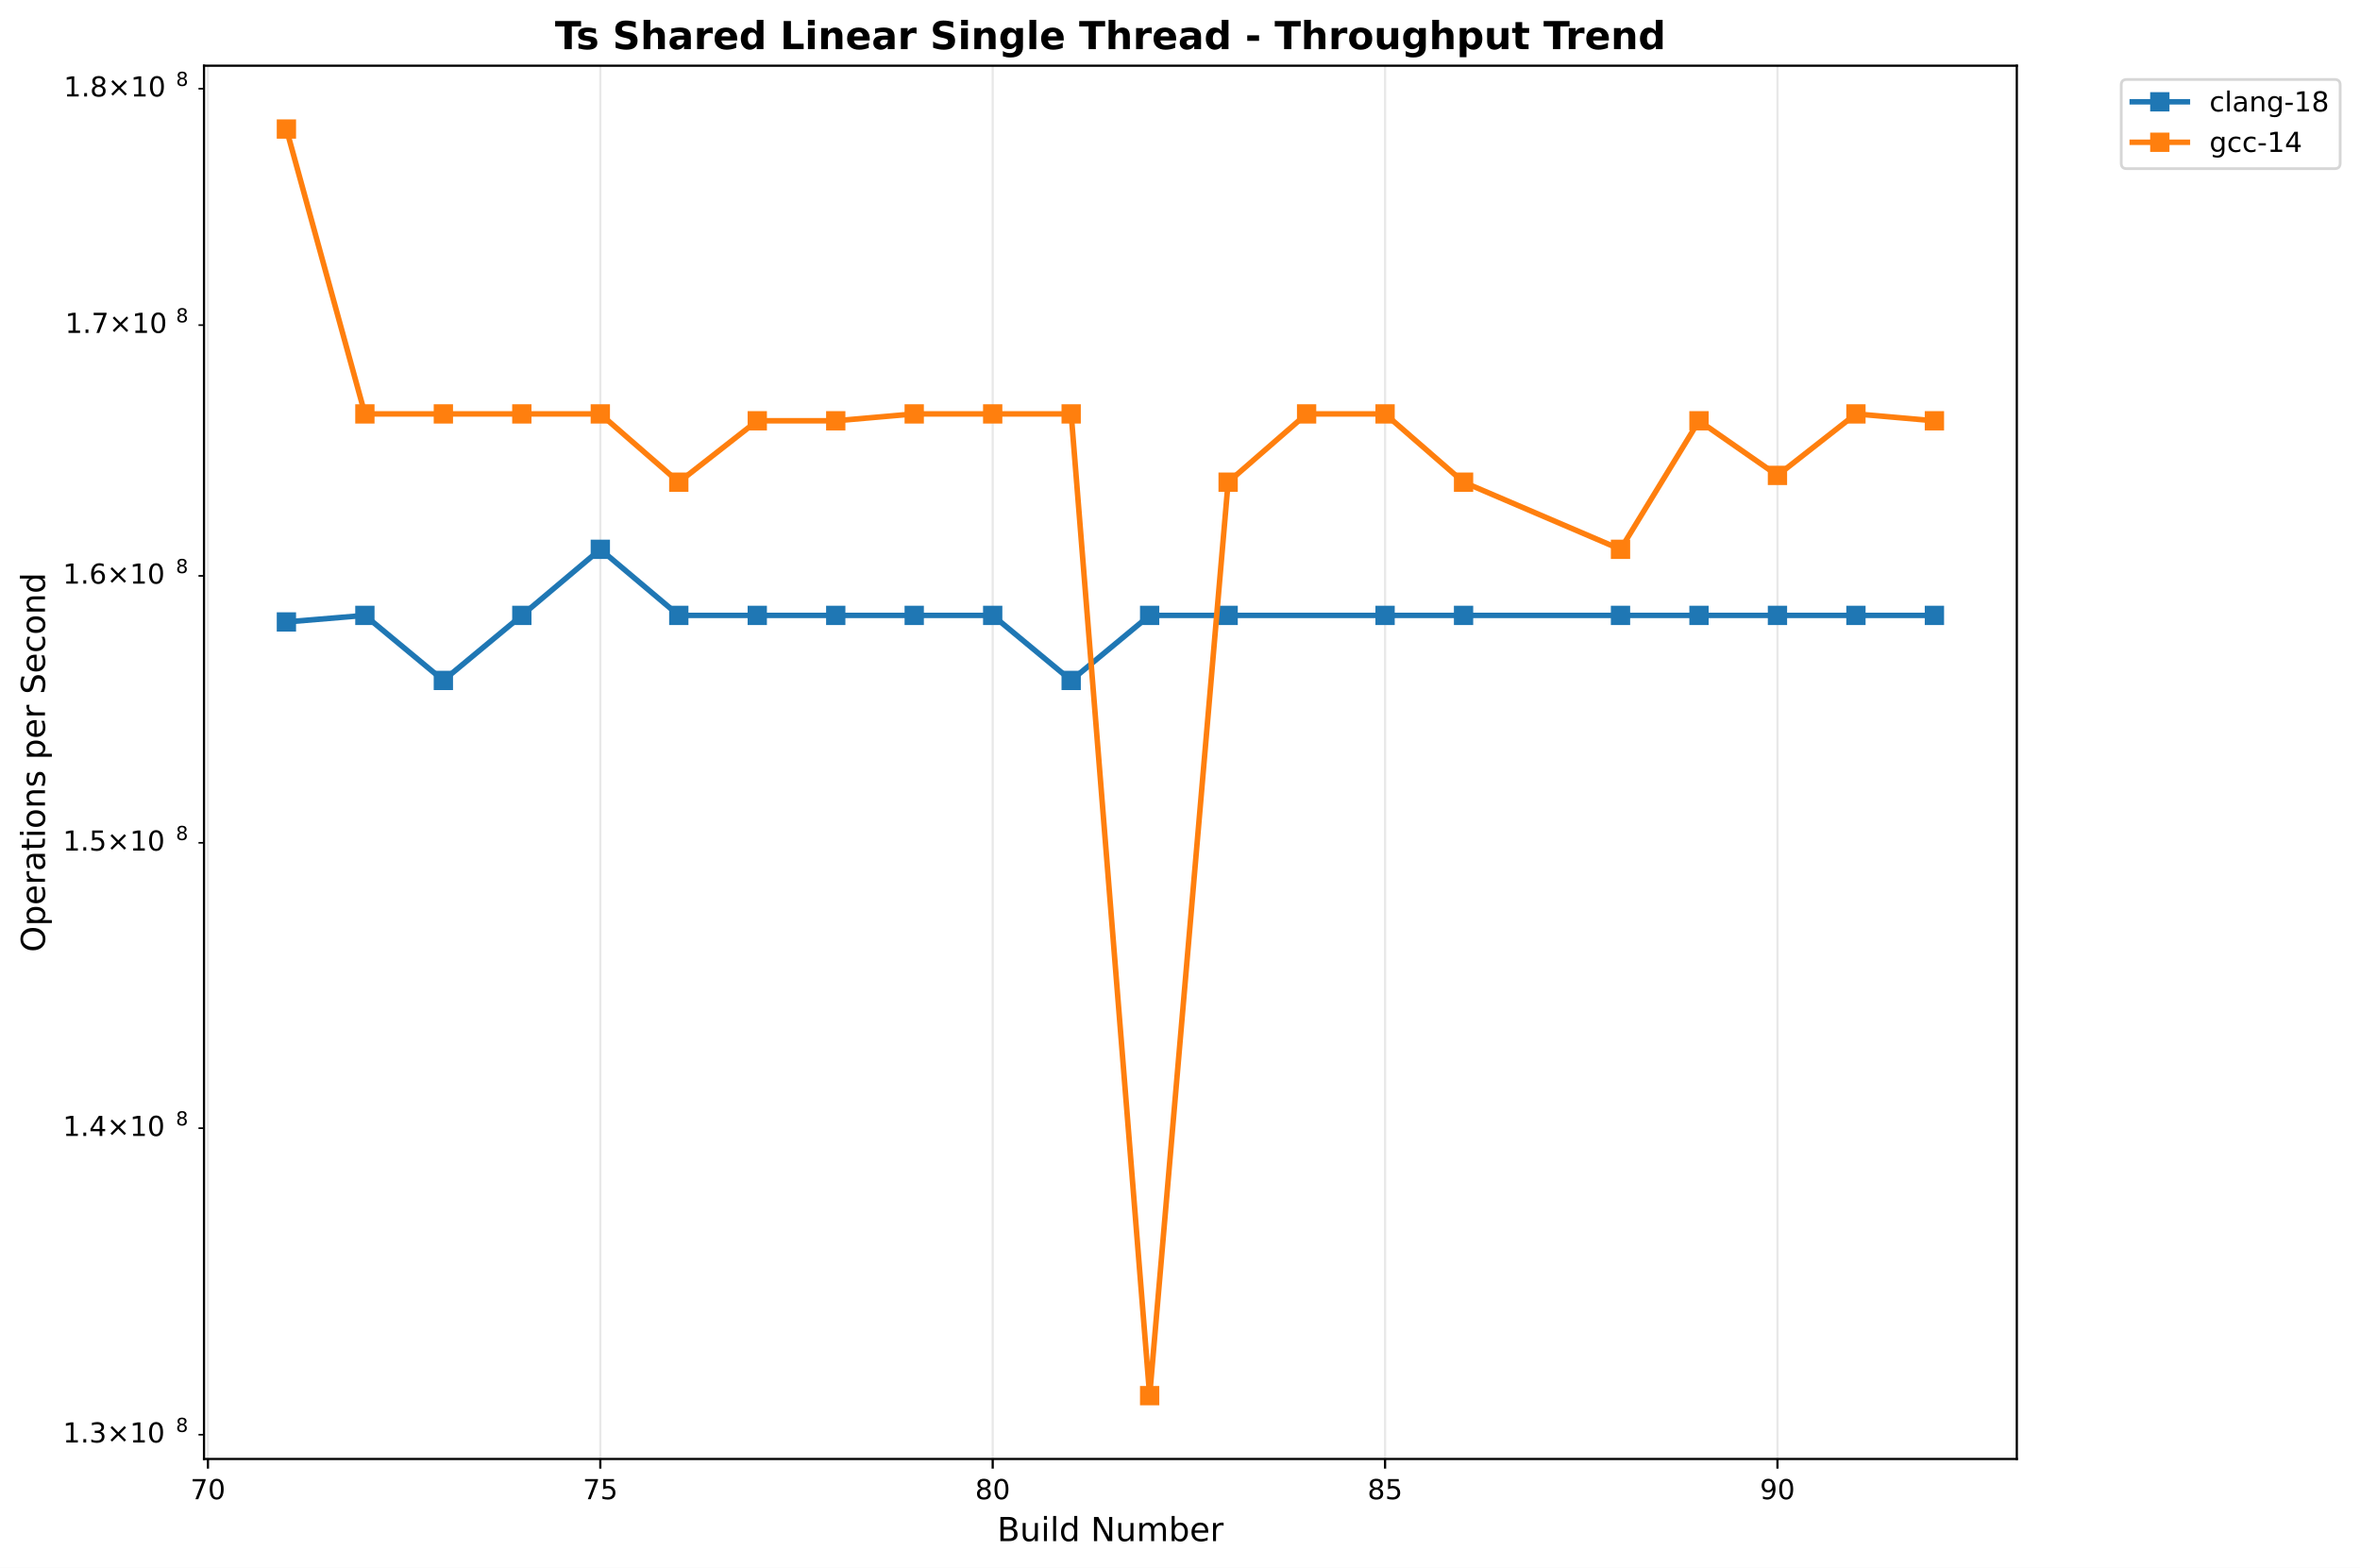
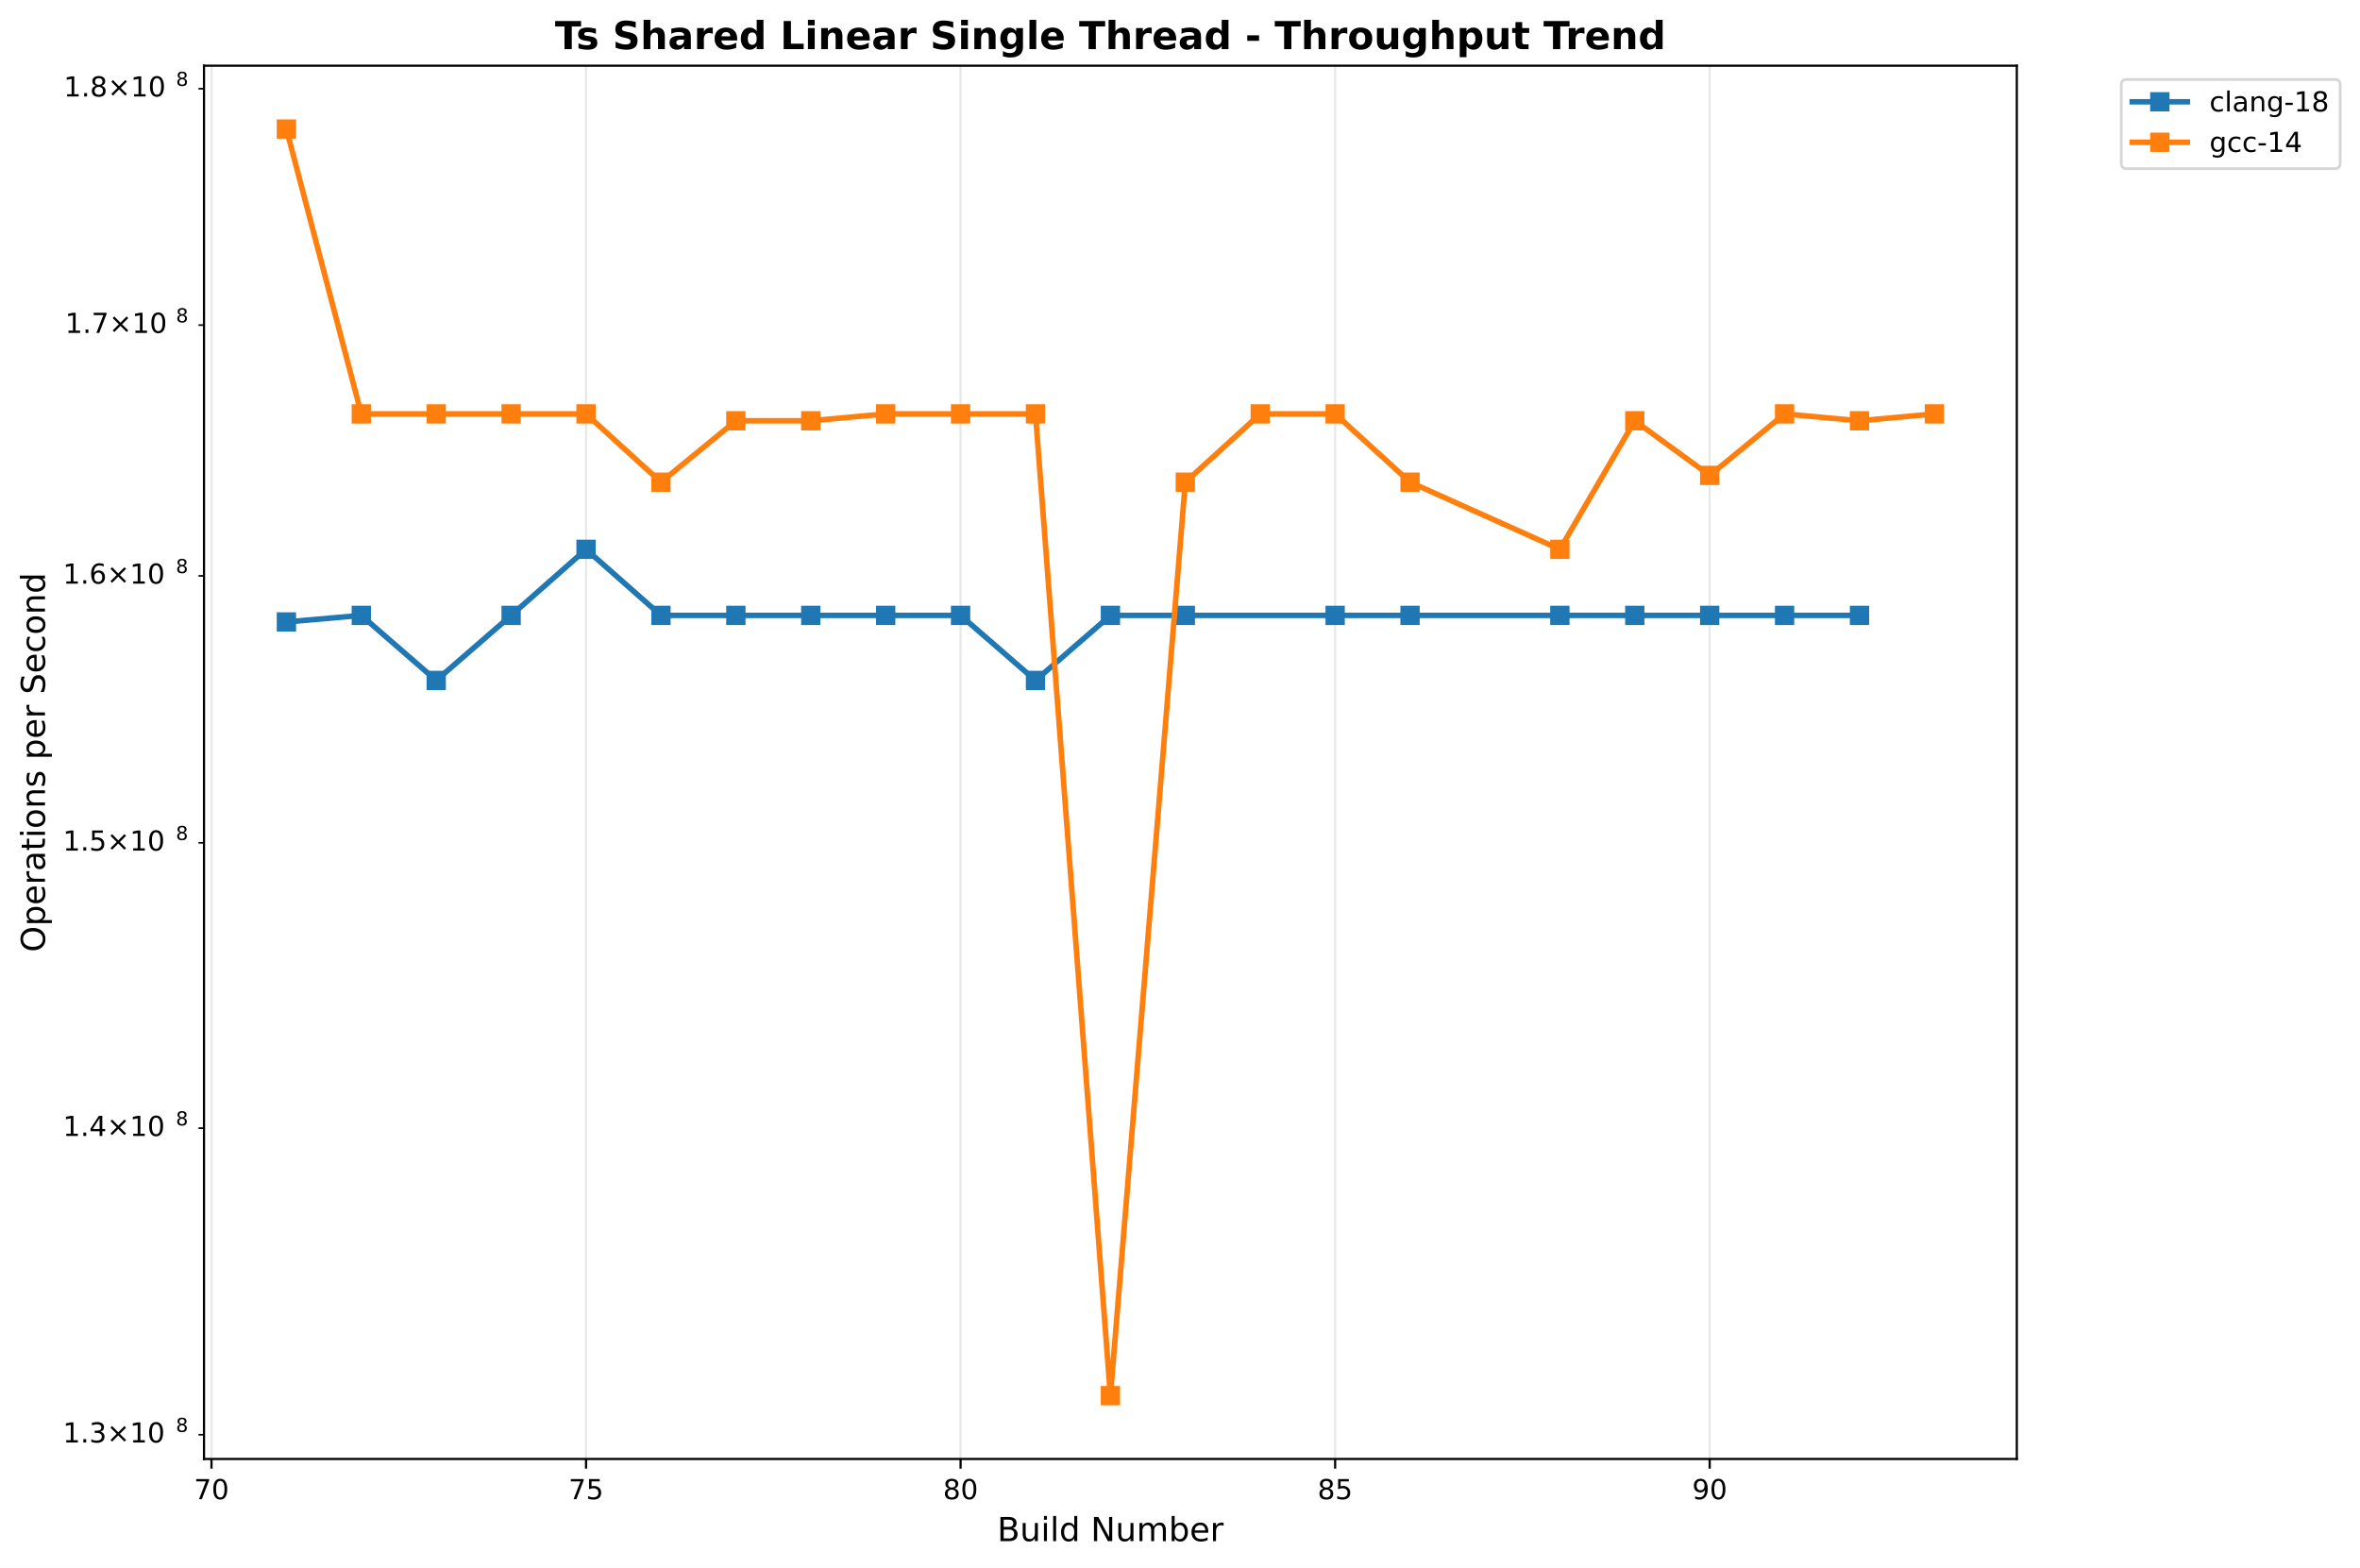
<svg xmlns="http://www.w3.org/2000/svg" xmlns:xlink="http://www.w3.org/1999/xlink" width="856.204pt" height="568.8pt" viewBox="0 0 856.204 568.8" version="1.1">
  <defs>
    <style type="text/css">*{stroke-linejoin: round; stroke-linecap: butt}</style>
  </defs>
  <g id="figure_1">
    <g id="patch_1">
      <path d="M 0 568.8  L 856.204 568.8  L 856.204 0  L 0 0  z " style="fill: #ffffff" />
    </g>
    <g id="axes_1">
      <g id="patch_2">
        <path d="M 74.014 529.308  L 731.697 529.308  L 731.697 23.838  L 74.014 23.838  z " style="fill: #ffffff" />
      </g>
      <g id="matplotlib.axis_1">
        <g id="xtick_1">
          <g id="line2d_1">
-             <path d="M 75.437 529.308  L 75.437 23.838  " clip-path="url(#p5cc78c692f)" style="fill: none; stroke: #b0b0b0; stroke-opacity: 0.3; stroke-width: 0.8; stroke-linecap: square" />
+             <path d="M 76.731 529.308  L 76.731 23.838  " clip-path="url(#pc038171504)" style="fill: none; stroke: #b0b0b0; stroke-opacity: 0.3; stroke-width: 0.8; stroke-linecap: square" />
          </g>
          <g id="line2d_2">
            <defs>
-               <path id="m131405ed44" d="M 0 0  L 0 3.5  " style="stroke: #000000; stroke-width: 0.8" />
+               <path id="m2ba8f74041" d="M 0 0  L 0 3.5  " style="stroke: #000000; stroke-width: 0.8" />
            </defs>
            <g>
-               <use xlink:href="#m131405ed44" x="75.437" y="529.308" style="stroke: #000000; stroke-width: 0.8" />
+               <use xlink:href="#m2ba8f74041" x="76.731" y="529.308" style="stroke: #000000; stroke-width: 0.8" />
            </g>
          </g>
          <g id="text_1">
-             <text style="font: 10px 'DejaVu Sans', 'Bitstream Vera Sans', 'Computer Modern Sans Serif', 'Lucida Grande', 'Verdana', 'Geneva', 'Lucid', 'Arial', 'Helvetica', 'Avant Garde', sans-serif; text-anchor: middle" x="75.437" y="543.907" transform="rotate(-0 75.43731 543.9066)">70</text>
+             <text style="font: 10px 'DejaVu Sans', 'Bitstream Vera Sans', 'Computer Modern Sans Serif', 'Lucida Grande', 'Verdana', 'Geneva', 'Lucid', 'Arial', 'Helvetica', 'Avant Garde', sans-serif; text-anchor: middle" x="76.731" y="543.907" transform="rotate(-0 76.73145 543.9066)">70</text>
          </g>
        </g>
        <g id="xtick_2">
          <g id="line2d_3">
-             <path d="M 217.793 529.308  L 217.793 23.838  " clip-path="url(#p5cc78c692f)" style="fill: none; stroke: #b0b0b0; stroke-opacity: 0.3; stroke-width: 0.8; stroke-linecap: square" />
+             <path d="M 212.616 529.308  L 212.616 23.838  " clip-path="url(#pc038171504)" style="fill: none; stroke: #b0b0b0; stroke-opacity: 0.3; stroke-width: 0.8; stroke-linecap: square" />
          </g>
          <g id="line2d_4">
            <g>
-               <use xlink:href="#m131405ed44" x="217.793" y="529.308" style="stroke: #000000; stroke-width: 0.8" />
+               <use xlink:href="#m2ba8f74041" x="212.616" y="529.308" style="stroke: #000000; stroke-width: 0.8" />
            </g>
          </g>
          <g id="text_2">
-             <text style="font: 10px 'DejaVu Sans', 'Bitstream Vera Sans', 'Computer Modern Sans Serif', 'Lucida Grande', 'Verdana', 'Geneva', 'Lucid', 'Arial', 'Helvetica', 'Avant Garde', sans-serif; text-anchor: middle" x="217.793" y="543.907" transform="rotate(-0 217.7929 543.9066)">75</text>
+             <text style="font: 10px 'DejaVu Sans', 'Bitstream Vera Sans', 'Computer Modern Sans Serif', 'Lucida Grande', 'Verdana', 'Geneva', 'Lucid', 'Arial', 'Helvetica', 'Avant Garde', sans-serif; text-anchor: middle" x="212.616" y="543.907" transform="rotate(-0 212.6163 543.9066)">75</text>
          </g>
        </g>
        <g id="xtick_3">
          <g id="line2d_5">
-             <path d="M 360.148 529.308  L 360.148 23.838  " clip-path="url(#p5cc78c692f)" style="fill: none; stroke: #b0b0b0; stroke-opacity: 0.3; stroke-width: 0.8; stroke-linecap: square" />
+             <path d="M 348.501 529.308  L 348.501 23.838  " clip-path="url(#pc038171504)" style="fill: none; stroke: #b0b0b0; stroke-opacity: 0.3; stroke-width: 0.8; stroke-linecap: square" />
          </g>
          <g id="line2d_6">
            <g>
-               <use xlink:href="#m131405ed44" x="360.148" y="529.308" style="stroke: #000000; stroke-width: 0.8" />
+               <use xlink:href="#m2ba8f74041" x="348.501" y="529.308" style="stroke: #000000; stroke-width: 0.8" />
            </g>
          </g>
          <g id="text_3">
-             <text style="font: 10px 'DejaVu Sans', 'Bitstream Vera Sans', 'Computer Modern Sans Serif', 'Lucida Grande', 'Verdana', 'Geneva', 'Lucid', 'Arial', 'Helvetica', 'Avant Garde', sans-serif; text-anchor: middle" x="360.148" y="543.907" transform="rotate(-0 360.1485 543.9066)">80</text>
+             <text style="font: 10px 'DejaVu Sans', 'Bitstream Vera Sans', 'Computer Modern Sans Serif', 'Lucida Grande', 'Verdana', 'Geneva', 'Lucid', 'Arial', 'Helvetica', 'Avant Garde', sans-serif; text-anchor: middle" x="348.501" y="543.907" transform="rotate(-0 348.5012 543.9066)">80</text>
          </g>
        </g>
        <g id="xtick_4">
          <g id="line2d_7">
-             <path d="M 502.504 529.308  L 502.504 23.838  " clip-path="url(#p5cc78c692f)" style="fill: none; stroke: #b0b0b0; stroke-opacity: 0.3; stroke-width: 0.8; stroke-linecap: square" />
+             <path d="M 484.386 529.308  L 484.386 23.838  " clip-path="url(#pc038171504)" style="fill: none; stroke: #b0b0b0; stroke-opacity: 0.3; stroke-width: 0.8; stroke-linecap: square" />
          </g>
          <g id="line2d_8">
            <g>
-               <use xlink:href="#m131405ed44" x="502.504" y="529.308" style="stroke: #000000; stroke-width: 0.8" />
+               <use xlink:href="#m2ba8f74041" x="484.386" y="529.308" style="stroke: #000000; stroke-width: 0.8" />
            </g>
          </g>
          <g id="text_4">
-             <text style="font: 10px 'DejaVu Sans', 'Bitstream Vera Sans', 'Computer Modern Sans Serif', 'Lucida Grande', 'Verdana', 'Geneva', 'Lucid', 'Arial', 'Helvetica', 'Avant Garde', sans-serif; text-anchor: middle" x="502.504" y="543.907" transform="rotate(-0 502.5041 543.9066)">85</text>
+             <text style="font: 10px 'DejaVu Sans', 'Bitstream Vera Sans', 'Computer Modern Sans Serif', 'Lucida Grande', 'Verdana', 'Geneva', 'Lucid', 'Arial', 'Helvetica', 'Avant Garde', sans-serif; text-anchor: middle" x="484.386" y="543.907" transform="rotate(-0 484.3861 543.9066)">85</text>
          </g>
        </g>
        <g id="xtick_5">
          <g id="line2d_9">
-             <path d="M 644.86 529.308  L 644.86 23.838  " clip-path="url(#p5cc78c692f)" style="fill: none; stroke: #b0b0b0; stroke-opacity: 0.3; stroke-width: 0.8; stroke-linecap: square" />
+             <path d="M 620.271 529.308  L 620.271 23.838  " clip-path="url(#pc038171504)" style="fill: none; stroke: #b0b0b0; stroke-opacity: 0.3; stroke-width: 0.8; stroke-linecap: square" />
          </g>
          <g id="line2d_10">
            <g>
-               <use xlink:href="#m131405ed44" x="644.86" y="529.308" style="stroke: #000000; stroke-width: 0.8" />
+               <use xlink:href="#m2ba8f74041" x="620.271" y="529.308" style="stroke: #000000; stroke-width: 0.8" />
            </g>
          </g>
          <g id="text_5">
-             <text style="font: 10px 'DejaVu Sans', 'Bitstream Vera Sans', 'Computer Modern Sans Serif', 'Lucida Grande', 'Verdana', 'Geneva', 'Lucid', 'Arial', 'Helvetica', 'Avant Garde', sans-serif; text-anchor: middle" x="644.86" y="543.907" transform="rotate(-0 644.8597 543.9066)">90</text>
+             <text style="font: 10px 'DejaVu Sans', 'Bitstream Vera Sans', 'Computer Modern Sans Serif', 'Lucida Grande', 'Verdana', 'Geneva', 'Lucid', 'Arial', 'Helvetica', 'Avant Garde', sans-serif; text-anchor: middle" x="620.271" y="543.907" transform="rotate(-0 620.271 543.9066)">90</text>
          </g>
        </g>
        <g id="text_6">
          <text style="font: 12px 'DejaVu Sans', 'Bitstream Vera Sans', 'Computer Modern Sans Serif', 'Lucida Grande', 'Verdana', 'Geneva', 'Lucid', 'Arial', 'Helvetica', 'Avant Garde', sans-serif; text-anchor: middle" x="402.855" y="559.104" transform="rotate(-0 402.8552 559.1044)">Build Number</text>
        </g>
      </g>
      <g id="matplotlib.axis_2">
        <g id="ytick_1">
          <g id="line2d_11">
            <defs>
-               <path id="m5ecde2e82f" d="M 0 0  L -2 0  " style="stroke: #000000; stroke-width: 0.6" />
+               <path id="md4c07d715b" d="M 0 0  L -2 0  " style="stroke: #000000; stroke-width: 0.6" />
            </defs>
            <g>
-               <use xlink:href="#m5ecde2e82f" x="74.014" y="520.504" style="stroke: #000000; stroke-width: 0.6" />
+               <use xlink:href="#md4c07d715b" x="74.014" y="520.504" style="stroke: #000000; stroke-width: 0.6" />
            </g>
          </g>
          <g id="text_7">
            <g transform="translate(22.81375 524.3037)">
              <text>
                <tspan style="font: 10px 'DejaVu Sans'" x="0 6.362 9.541 17.852 28.179 34.541" y="-0.977">1.3×10</tspan>
                <tspan style="font: 7px 'DejaVu Sans'" x="40.999" y="-4.805">8</tspan>
              </text>
            </g>
          </g>
        </g>
        <g id="ytick_2">
          <g id="line2d_12">
            <g>
-               <use xlink:href="#m5ecde2e82f" x="74.014" y="409.299" style="stroke: #000000; stroke-width: 0.6" />
+               <use xlink:href="#md4c07d715b" x="74.014" y="409.299" style="stroke: #000000; stroke-width: 0.6" />
            </g>
          </g>
          <g id="text_8">
            <g transform="translate(22.81375 413.0981)">
              <text>
                <tspan style="font: 10px 'DejaVu Sans'" x="0 6.362 9.541 17.852 28.179 34.541" y="-0.977">1.4×10</tspan>
                <tspan style="font: 7px 'DejaVu Sans'" x="40.999" y="-4.805">8</tspan>
              </text>
            </g>
          </g>
        </g>
        <g id="ytick_3">
          <g id="line2d_13">
            <g>
-               <use xlink:href="#m5ecde2e82f" x="74.014" y="305.769" style="stroke: #000000; stroke-width: 0.6" />
+               <use xlink:href="#md4c07d715b" x="74.014" y="305.769" style="stroke: #000000; stroke-width: 0.6" />
            </g>
          </g>
          <g id="text_9">
            <g transform="translate(22.81375 309.5683)">
              <text>
                <tspan style="font: 10px 'DejaVu Sans'" x="0 6.362 9.541 17.852 28.179 34.541" y="-0.977">1.5×10</tspan>
                <tspan style="font: 7px 'DejaVu Sans'" x="40.999" y="-4.805">8</tspan>
              </text>
            </g>
          </g>
        </g>
        <g id="ytick_4">
          <g id="line2d_14">
            <g>
-               <use xlink:href="#m5ecde2e82f" x="74.014" y="208.923" style="stroke: #000000; stroke-width: 0.6" />
+               <use xlink:href="#md4c07d715b" x="74.014" y="208.923" style="stroke: #000000; stroke-width: 0.6" />
            </g>
          </g>
          <g id="text_10">
            <g transform="translate(22.81375 212.7226)">
              <text>
                <tspan style="font: 10px 'DejaVu Sans'" x="0 6.362 9.541 17.852 28.179 34.541" y="-0.977">1.6×10</tspan>
                <tspan style="font: 7px 'DejaVu Sans'" x="40.999" y="-4.805">8</tspan>
              </text>
            </g>
          </g>
        </g>
        <g id="ytick_5">
          <g id="line2d_15">
            <g>
-               <use xlink:href="#m5ecde2e82f" x="74.014" y="117.951" style="stroke: #000000; stroke-width: 0.6" />
+               <use xlink:href="#md4c07d715b" x="74.014" y="117.951" style="stroke: #000000; stroke-width: 0.6" />
            </g>
          </g>
          <g id="text_11">
            <g transform="translate(23.61375 121.75)">
              <text>
                <tspan style="font: 10px 'DejaVu Sans'" x="0 6.362 8.791 17.102 27.429 33.791" y="-0.977">1.7×10</tspan>
                <tspan style="font: 7px 'DejaVu Sans'" x="40.249" y="-4.805">8</tspan>
              </text>
            </g>
          </g>
        </g>
        <g id="ytick_6">
          <g id="line2d_16">
            <g>
-               <use xlink:href="#m5ecde2e82f" x="74.014" y="32.18" style="stroke: #000000; stroke-width: 0.6" />
+               <use xlink:href="#md4c07d715b" x="74.014" y="32.18" style="stroke: #000000; stroke-width: 0.6" />
            </g>
          </g>
          <g id="text_12">
            <g transform="translate(23.11375 35.97879)">
              <text>
                <tspan style="font: 10px 'DejaVu Sans'" x="0 6.362 9.291 17.602 27.929 34.291" y="-0.977">1.8×10</tspan>
                <tspan style="font: 7px 'DejaVu Sans'" x="40.749" y="-4.805">8</tspan>
              </text>
            </g>
          </g>
        </g>
        <g id="text_13">
          <text style="font: 12px 'DejaVu Sans', 'Bitstream Vera Sans', 'Computer Modern Sans Serif', 'Lucida Grande', 'Verdana', 'Geneva', 'Lucid', 'Arial', 'Helvetica', 'Avant Garde', sans-serif; text-anchor: middle" x="16.318" y="276.573" transform="rotate(-90 16.31812 276.573)">Operations per Second</text>
        </g>
      </g>
      <g id="line2d_17">
-         <path d="M 103.908 225.637  L 132.38 223.26  L 160.851 246.855  L 189.322 223.26  L 217.793 199.289  L 246.264 223.26  L 274.735 223.26  L 303.206 223.26  L 331.677 223.26  L 360.148 223.26  L 388.62 246.855  L 417.091 223.26  L 445.562 223.26  L 502.504 223.26  L 530.975 223.26  L 587.917 223.26  L 616.389 223.26  L 644.86 223.26  L 673.331 223.26  L 701.802 223.26  " clip-path="url(#p5cc78c692f)" style="fill: none; stroke: #1f77b4; stroke-width: 2; stroke-linecap: square" />
+         <path d="M 103.908 225.637  L 131.085 223.26  L 158.262 246.855  L 185.439 223.26  L 212.616 199.289  L 239.793 223.26  L 266.97 223.26  L 294.147 223.26  L 321.324 223.26  L 348.501 223.26  L 375.678 246.855  L 402.855 223.26  L 430.032 223.26  L 484.386 223.26  L 511.563 223.26  L 565.917 223.26  L 593.094 223.26  L 620.271 223.26  L 647.448 223.26  L 674.625 223.26  " clip-path="url(#pc038171504)" style="fill: none; stroke: #1f77b4; stroke-width: 2; stroke-linecap: square" />
        <defs>
-           <path id="mf80347d499" d="M -3 3  L 3 3  L 3 -3  L -3 -3  z " style="stroke: #1f77b4; stroke-linejoin: miter" />
+           <path id="m3b7fe7bb51" d="M -3 3  L 3 3  L 3 -3  L -3 -3  z " style="stroke: #1f77b4; stroke-linejoin: miter" />
        </defs>
-         <g clip-path="url(#p5cc78c692f)">
-           <use xlink:href="#mf80347d499" x="103.908" y="225.637" style="fill: #1f77b4; stroke: #1f77b4; stroke-linejoin: miter" />
-           <use xlink:href="#mf80347d499" x="132.38" y="223.26" style="fill: #1f77b4; stroke: #1f77b4; stroke-linejoin: miter" />
-           <use xlink:href="#mf80347d499" x="160.851" y="246.855" style="fill: #1f77b4; stroke: #1f77b4; stroke-linejoin: miter" />
-           <use xlink:href="#mf80347d499" x="189.322" y="223.26" style="fill: #1f77b4; stroke: #1f77b4; stroke-linejoin: miter" />
-           <use xlink:href="#mf80347d499" x="217.793" y="199.289" style="fill: #1f77b4; stroke: #1f77b4; stroke-linejoin: miter" />
-           <use xlink:href="#mf80347d499" x="246.264" y="223.26" style="fill: #1f77b4; stroke: #1f77b4; stroke-linejoin: miter" />
-           <use xlink:href="#mf80347d499" x="274.735" y="223.26" style="fill: #1f77b4; stroke: #1f77b4; stroke-linejoin: miter" />
-           <use xlink:href="#mf80347d499" x="303.206" y="223.26" style="fill: #1f77b4; stroke: #1f77b4; stroke-linejoin: miter" />
-           <use xlink:href="#mf80347d499" x="331.677" y="223.26" style="fill: #1f77b4; stroke: #1f77b4; stroke-linejoin: miter" />
-           <use xlink:href="#mf80347d499" x="360.148" y="223.26" style="fill: #1f77b4; stroke: #1f77b4; stroke-linejoin: miter" />
-           <use xlink:href="#mf80347d499" x="388.62" y="246.855" style="fill: #1f77b4; stroke: #1f77b4; stroke-linejoin: miter" />
-           <use xlink:href="#mf80347d499" x="417.091" y="223.26" style="fill: #1f77b4; stroke: #1f77b4; stroke-linejoin: miter" />
-           <use xlink:href="#mf80347d499" x="445.562" y="223.26" style="fill: #1f77b4; stroke: #1f77b4; stroke-linejoin: miter" />
-           <use xlink:href="#mf80347d499" x="502.504" y="223.26" style="fill: #1f77b4; stroke: #1f77b4; stroke-linejoin: miter" />
-           <use xlink:href="#mf80347d499" x="530.975" y="223.26" style="fill: #1f77b4; stroke: #1f77b4; stroke-linejoin: miter" />
-           <use xlink:href="#mf80347d499" x="587.917" y="223.26" style="fill: #1f77b4; stroke: #1f77b4; stroke-linejoin: miter" />
-           <use xlink:href="#mf80347d499" x="616.389" y="223.26" style="fill: #1f77b4; stroke: #1f77b4; stroke-linejoin: miter" />
-           <use xlink:href="#mf80347d499" x="644.86" y="223.26" style="fill: #1f77b4; stroke: #1f77b4; stroke-linejoin: miter" />
-           <use xlink:href="#mf80347d499" x="673.331" y="223.26" style="fill: #1f77b4; stroke: #1f77b4; stroke-linejoin: miter" />
-           <use xlink:href="#mf80347d499" x="701.802" y="223.26" style="fill: #1f77b4; stroke: #1f77b4; stroke-linejoin: miter" />
+         <g clip-path="url(#pc038171504)">
+           <use xlink:href="#m3b7fe7bb51" x="103.908" y="225.637" style="fill: #1f77b4; stroke: #1f77b4; stroke-linejoin: miter" />
+           <use xlink:href="#m3b7fe7bb51" x="131.085" y="223.26" style="fill: #1f77b4; stroke: #1f77b4; stroke-linejoin: miter" />
+           <use xlink:href="#m3b7fe7bb51" x="158.262" y="246.855" style="fill: #1f77b4; stroke: #1f77b4; stroke-linejoin: miter" />
+           <use xlink:href="#m3b7fe7bb51" x="185.439" y="223.26" style="fill: #1f77b4; stroke: #1f77b4; stroke-linejoin: miter" />
+           <use xlink:href="#m3b7fe7bb51" x="212.616" y="199.289" style="fill: #1f77b4; stroke: #1f77b4; stroke-linejoin: miter" />
+           <use xlink:href="#m3b7fe7bb51" x="239.793" y="223.26" style="fill: #1f77b4; stroke: #1f77b4; stroke-linejoin: miter" />
+           <use xlink:href="#m3b7fe7bb51" x="266.97" y="223.26" style="fill: #1f77b4; stroke: #1f77b4; stroke-linejoin: miter" />
+           <use xlink:href="#m3b7fe7bb51" x="294.147" y="223.26" style="fill: #1f77b4; stroke: #1f77b4; stroke-linejoin: miter" />
+           <use xlink:href="#m3b7fe7bb51" x="321.324" y="223.26" style="fill: #1f77b4; stroke: #1f77b4; stroke-linejoin: miter" />
+           <use xlink:href="#m3b7fe7bb51" x="348.501" y="223.26" style="fill: #1f77b4; stroke: #1f77b4; stroke-linejoin: miter" />
+           <use xlink:href="#m3b7fe7bb51" x="375.678" y="246.855" style="fill: #1f77b4; stroke: #1f77b4; stroke-linejoin: miter" />
+           <use xlink:href="#m3b7fe7bb51" x="402.855" y="223.26" style="fill: #1f77b4; stroke: #1f77b4; stroke-linejoin: miter" />
+           <use xlink:href="#m3b7fe7bb51" x="430.032" y="223.26" style="fill: #1f77b4; stroke: #1f77b4; stroke-linejoin: miter" />
+           <use xlink:href="#m3b7fe7bb51" x="484.386" y="223.26" style="fill: #1f77b4; stroke: #1f77b4; stroke-linejoin: miter" />
+           <use xlink:href="#m3b7fe7bb51" x="511.563" y="223.26" style="fill: #1f77b4; stroke: #1f77b4; stroke-linejoin: miter" />
+           <use xlink:href="#m3b7fe7bb51" x="565.917" y="223.26" style="fill: #1f77b4; stroke: #1f77b4; stroke-linejoin: miter" />
+           <use xlink:href="#m3b7fe7bb51" x="593.094" y="223.26" style="fill: #1f77b4; stroke: #1f77b4; stroke-linejoin: miter" />
+           <use xlink:href="#m3b7fe7bb51" x="620.271" y="223.26" style="fill: #1f77b4; stroke: #1f77b4; stroke-linejoin: miter" />
+           <use xlink:href="#m3b7fe7bb51" x="647.448" y="223.26" style="fill: #1f77b4; stroke: #1f77b4; stroke-linejoin: miter" />
+           <use xlink:href="#m3b7fe7bb51" x="674.625" y="223.26" style="fill: #1f77b4; stroke: #1f77b4; stroke-linejoin: miter" />
        </g>
      </g>
      <g id="line2d_18">
-         <path d="M 103.908 46.814  L 132.38 150.165  L 160.851 150.165  L 189.322 150.165  L 217.793 150.165  L 246.264 174.928  L 274.735 152.66  L 303.206 152.66  L 331.677 150.165  L 360.148 150.165  L 388.62 150.165  L 417.091 506.332  L 445.562 174.928  L 474.033 150.165  L 502.504 150.165  L 530.975 174.928  L 587.917 199.289  L 616.389 152.66  L 644.86 172.47  L 673.331 150.165  L 701.802 152.66  " clip-path="url(#p5cc78c692f)" style="fill: none; stroke: #ff7f0e; stroke-width: 2; stroke-linecap: square" />
+         <path d="M 103.908 46.814  L 131.085 150.165  L 158.262 150.165  L 185.439 150.165  L 212.616 150.165  L 239.793 174.928  L 266.97 152.66  L 294.147 152.66  L 321.324 150.165  L 348.501 150.165  L 375.678 150.165  L 402.855 506.332  L 430.032 174.928  L 457.209 150.165  L 484.386 150.165  L 511.563 174.928  L 565.917 199.289  L 593.094 152.66  L 620.271 172.47  L 647.448 150.165  L 674.625 152.66  L 701.802 150.165  " clip-path="url(#pc038171504)" style="fill: none; stroke: #ff7f0e; stroke-width: 2; stroke-linecap: square" />
        <defs>
-           <path id="mc21f3e6641" d="M -3 3  L 3 3  L 3 -3  L -3 -3  z " style="stroke: #ff7f0e; stroke-linejoin: miter" />
+           <path id="mddfca6a0e7" d="M -3 3  L 3 3  L 3 -3  L -3 -3  z " style="stroke: #ff7f0e; stroke-linejoin: miter" />
        </defs>
-         <g clip-path="url(#p5cc78c692f)">
-           <use xlink:href="#mc21f3e6641" x="103.908" y="46.814" style="fill: #ff7f0e; stroke: #ff7f0e; stroke-linejoin: miter" />
-           <use xlink:href="#mc21f3e6641" x="132.38" y="150.165" style="fill: #ff7f0e; stroke: #ff7f0e; stroke-linejoin: miter" />
-           <use xlink:href="#mc21f3e6641" x="160.851" y="150.165" style="fill: #ff7f0e; stroke: #ff7f0e; stroke-linejoin: miter" />
-           <use xlink:href="#mc21f3e6641" x="189.322" y="150.165" style="fill: #ff7f0e; stroke: #ff7f0e; stroke-linejoin: miter" />
-           <use xlink:href="#mc21f3e6641" x="217.793" y="150.165" style="fill: #ff7f0e; stroke: #ff7f0e; stroke-linejoin: miter" />
-           <use xlink:href="#mc21f3e6641" x="246.264" y="174.928" style="fill: #ff7f0e; stroke: #ff7f0e; stroke-linejoin: miter" />
-           <use xlink:href="#mc21f3e6641" x="274.735" y="152.66" style="fill: #ff7f0e; stroke: #ff7f0e; stroke-linejoin: miter" />
-           <use xlink:href="#mc21f3e6641" x="303.206" y="152.66" style="fill: #ff7f0e; stroke: #ff7f0e; stroke-linejoin: miter" />
-           <use xlink:href="#mc21f3e6641" x="331.677" y="150.165" style="fill: #ff7f0e; stroke: #ff7f0e; stroke-linejoin: miter" />
-           <use xlink:href="#mc21f3e6641" x="360.148" y="150.165" style="fill: #ff7f0e; stroke: #ff7f0e; stroke-linejoin: miter" />
-           <use xlink:href="#mc21f3e6641" x="388.62" y="150.165" style="fill: #ff7f0e; stroke: #ff7f0e; stroke-linejoin: miter" />
-           <use xlink:href="#mc21f3e6641" x="417.091" y="506.332" style="fill: #ff7f0e; stroke: #ff7f0e; stroke-linejoin: miter" />
-           <use xlink:href="#mc21f3e6641" x="445.562" y="174.928" style="fill: #ff7f0e; stroke: #ff7f0e; stroke-linejoin: miter" />
-           <use xlink:href="#mc21f3e6641" x="474.033" y="150.165" style="fill: #ff7f0e; stroke: #ff7f0e; stroke-linejoin: miter" />
-           <use xlink:href="#mc21f3e6641" x="502.504" y="150.165" style="fill: #ff7f0e; stroke: #ff7f0e; stroke-linejoin: miter" />
-           <use xlink:href="#mc21f3e6641" x="530.975" y="174.928" style="fill: #ff7f0e; stroke: #ff7f0e; stroke-linejoin: miter" />
-           <use xlink:href="#mc21f3e6641" x="587.917" y="199.289" style="fill: #ff7f0e; stroke: #ff7f0e; stroke-linejoin: miter" />
-           <use xlink:href="#mc21f3e6641" x="616.389" y="152.66" style="fill: #ff7f0e; stroke: #ff7f0e; stroke-linejoin: miter" />
-           <use xlink:href="#mc21f3e6641" x="644.86" y="172.47" style="fill: #ff7f0e; stroke: #ff7f0e; stroke-linejoin: miter" />
-           <use xlink:href="#mc21f3e6641" x="673.331" y="150.165" style="fill: #ff7f0e; stroke: #ff7f0e; stroke-linejoin: miter" />
-           <use xlink:href="#mc21f3e6641" x="701.802" y="152.66" style="fill: #ff7f0e; stroke: #ff7f0e; stroke-linejoin: miter" />
+         <g clip-path="url(#pc038171504)">
+           <use xlink:href="#mddfca6a0e7" x="103.908" y="46.814" style="fill: #ff7f0e; stroke: #ff7f0e; stroke-linejoin: miter" />
+           <use xlink:href="#mddfca6a0e7" x="131.085" y="150.165" style="fill: #ff7f0e; stroke: #ff7f0e; stroke-linejoin: miter" />
+           <use xlink:href="#mddfca6a0e7" x="158.262" y="150.165" style="fill: #ff7f0e; stroke: #ff7f0e; stroke-linejoin: miter" />
+           <use xlink:href="#mddfca6a0e7" x="185.439" y="150.165" style="fill: #ff7f0e; stroke: #ff7f0e; stroke-linejoin: miter" />
+           <use xlink:href="#mddfca6a0e7" x="212.616" y="150.165" style="fill: #ff7f0e; stroke: #ff7f0e; stroke-linejoin: miter" />
+           <use xlink:href="#mddfca6a0e7" x="239.793" y="174.928" style="fill: #ff7f0e; stroke: #ff7f0e; stroke-linejoin: miter" />
+           <use xlink:href="#mddfca6a0e7" x="266.97" y="152.66" style="fill: #ff7f0e; stroke: #ff7f0e; stroke-linejoin: miter" />
+           <use xlink:href="#mddfca6a0e7" x="294.147" y="152.66" style="fill: #ff7f0e; stroke: #ff7f0e; stroke-linejoin: miter" />
+           <use xlink:href="#mddfca6a0e7" x="321.324" y="150.165" style="fill: #ff7f0e; stroke: #ff7f0e; stroke-linejoin: miter" />
+           <use xlink:href="#mddfca6a0e7" x="348.501" y="150.165" style="fill: #ff7f0e; stroke: #ff7f0e; stroke-linejoin: miter" />
+           <use xlink:href="#mddfca6a0e7" x="375.678" y="150.165" style="fill: #ff7f0e; stroke: #ff7f0e; stroke-linejoin: miter" />
+           <use xlink:href="#mddfca6a0e7" x="402.855" y="506.332" style="fill: #ff7f0e; stroke: #ff7f0e; stroke-linejoin: miter" />
+           <use xlink:href="#mddfca6a0e7" x="430.032" y="174.928" style="fill: #ff7f0e; stroke: #ff7f0e; stroke-linejoin: miter" />
+           <use xlink:href="#mddfca6a0e7" x="457.209" y="150.165" style="fill: #ff7f0e; stroke: #ff7f0e; stroke-linejoin: miter" />
+           <use xlink:href="#mddfca6a0e7" x="484.386" y="150.165" style="fill: #ff7f0e; stroke: #ff7f0e; stroke-linejoin: miter" />
+           <use xlink:href="#mddfca6a0e7" x="511.563" y="174.928" style="fill: #ff7f0e; stroke: #ff7f0e; stroke-linejoin: miter" />
+           <use xlink:href="#mddfca6a0e7" x="565.917" y="199.289" style="fill: #ff7f0e; stroke: #ff7f0e; stroke-linejoin: miter" />
+           <use xlink:href="#mddfca6a0e7" x="593.094" y="152.66" style="fill: #ff7f0e; stroke: #ff7f0e; stroke-linejoin: miter" />
+           <use xlink:href="#mddfca6a0e7" x="620.271" y="172.47" style="fill: #ff7f0e; stroke: #ff7f0e; stroke-linejoin: miter" />
+           <use xlink:href="#mddfca6a0e7" x="647.448" y="150.165" style="fill: #ff7f0e; stroke: #ff7f0e; stroke-linejoin: miter" />
+           <use xlink:href="#mddfca6a0e7" x="674.625" y="152.66" style="fill: #ff7f0e; stroke: #ff7f0e; stroke-linejoin: miter" />
+           <use xlink:href="#mddfca6a0e7" x="701.802" y="150.165" style="fill: #ff7f0e; stroke: #ff7f0e; stroke-linejoin: miter" />
        </g>
      </g>
      <g id="patch_3">
        <path d="M 74.014 529.308  L 74.014 23.838  " style="fill: none; stroke: #000000; stroke-width: 0.8; stroke-linejoin: miter; stroke-linecap: square" />
      </g>
      <g id="patch_4">
        <path d="M 731.697 529.308  L 731.697 23.838  " style="fill: none; stroke: #000000; stroke-width: 0.8; stroke-linejoin: miter; stroke-linecap: square" />
      </g>
      <g id="patch_5">
        <path d="M 74.014 529.308  L 731.697 529.308  " style="fill: none; stroke: #000000; stroke-width: 0.8; stroke-linejoin: miter; stroke-linecap: square" />
      </g>
      <g id="patch_6">
        <path d="M 74.014 23.838  L 731.697 23.838  " style="fill: none; stroke: #000000; stroke-width: 0.8; stroke-linejoin: miter; stroke-linecap: square" />
      </g>
      <g id="text_14">
        <text style="font: 700 14px 'DejaVu Sans', 'Bitstream Vera Sans', 'Computer Modern Sans Serif', 'Lucida Grande', 'Verdana', 'Geneva', 'Lucid', 'Arial', 'Helvetica', 'Avant Garde', sans-serif; text-anchor: middle" x="402.855" y="17.838" transform="rotate(-0 402.8552 17.83781)">Ts Shared Linear Single Thread - Throughput Trend</text>
      </g>
      <g id="legend_1">
        <g id="patch_7">
          <path d="M 771.581 61.194  L 847.004 61.194  Q 849.004 61.194 849.004 59.194  L 849.004 30.838  Q 849.004 28.838 847.004 28.838  L 771.581 28.838  Q 769.581 28.838 769.581 30.838  L 769.581 59.194  Q 769.581 61.194 771.581 61.194  z " style="fill: #ffffff; opacity: 0.8; stroke: #cccccc; stroke-linejoin: miter" />
        </g>
        <g id="line2d_19">
          <path d="M 773.581 36.936  L 783.581 36.936  L 793.581 36.936  " style="fill: none; stroke: #1f77b4; stroke-width: 2; stroke-linecap: square" />
          <g>
-             <use xlink:href="#mf80347d499" x="783.581" y="36.936" style="fill: #1f77b4; stroke: #1f77b4; stroke-linejoin: miter" />
+             <use xlink:href="#m3b7fe7bb51" x="783.581" y="36.936" style="fill: #1f77b4; stroke: #1f77b4; stroke-linejoin: miter" />
          </g>
        </g>
        <g id="text_15">
          <text style="font: 10px 'DejaVu Sans', 'Bitstream Vera Sans', 'Computer Modern Sans Serif', 'Lucida Grande', 'Verdana', 'Geneva', 'Lucid', 'Arial', 'Helvetica', 'Avant Garde', sans-serif; text-anchor: start" x="801.581" y="40.436" transform="rotate(-0 801.5807 40.43625)">clang-18</text>
        </g>
        <g id="line2d_20">
          <path d="M 773.581 51.614  L 783.581 51.614  L 793.581 51.614  " style="fill: none; stroke: #ff7f0e; stroke-width: 2; stroke-linecap: square" />
          <g>
-             <use xlink:href="#mc21f3e6641" x="783.581" y="51.614" style="fill: #ff7f0e; stroke: #ff7f0e; stroke-linejoin: miter" />
+             <use xlink:href="#mddfca6a0e7" x="783.581" y="51.614" style="fill: #ff7f0e; stroke: #ff7f0e; stroke-linejoin: miter" />
          </g>
        </g>
        <g id="text_16">
          <text style="font: 10px 'DejaVu Sans', 'Bitstream Vera Sans', 'Computer Modern Sans Serif', 'Lucida Grande', 'Verdana', 'Geneva', 'Lucid', 'Arial', 'Helvetica', 'Avant Garde', sans-serif; text-anchor: start" x="801.581" y="55.114" transform="rotate(-0 801.5807 55.11438)">gcc-14</text>
        </g>
      </g>
    </g>
  </g>
  <defs>
-     <clipPath id="p5cc78c692f">
+     <clipPath id="pc038171504">
      <rect x="74.014" y="23.838" width="657.683" height="505.47" />
    </clipPath>
  </defs>
</svg>
